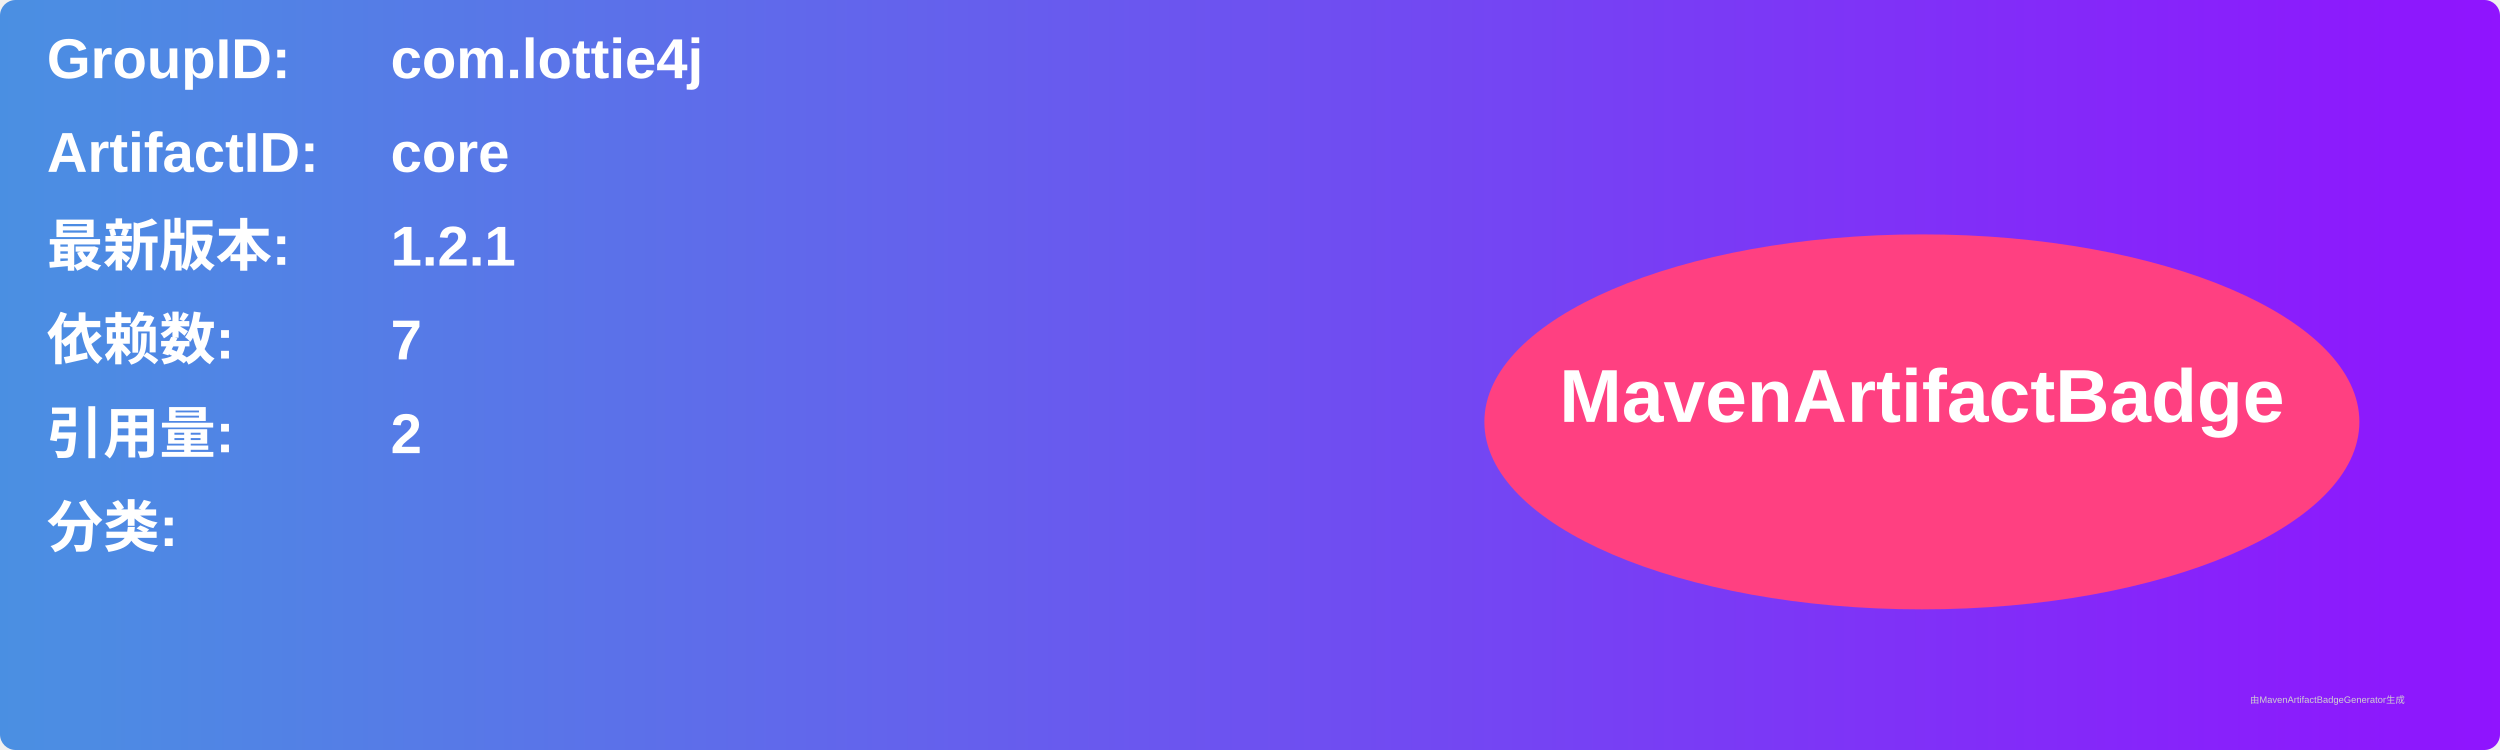
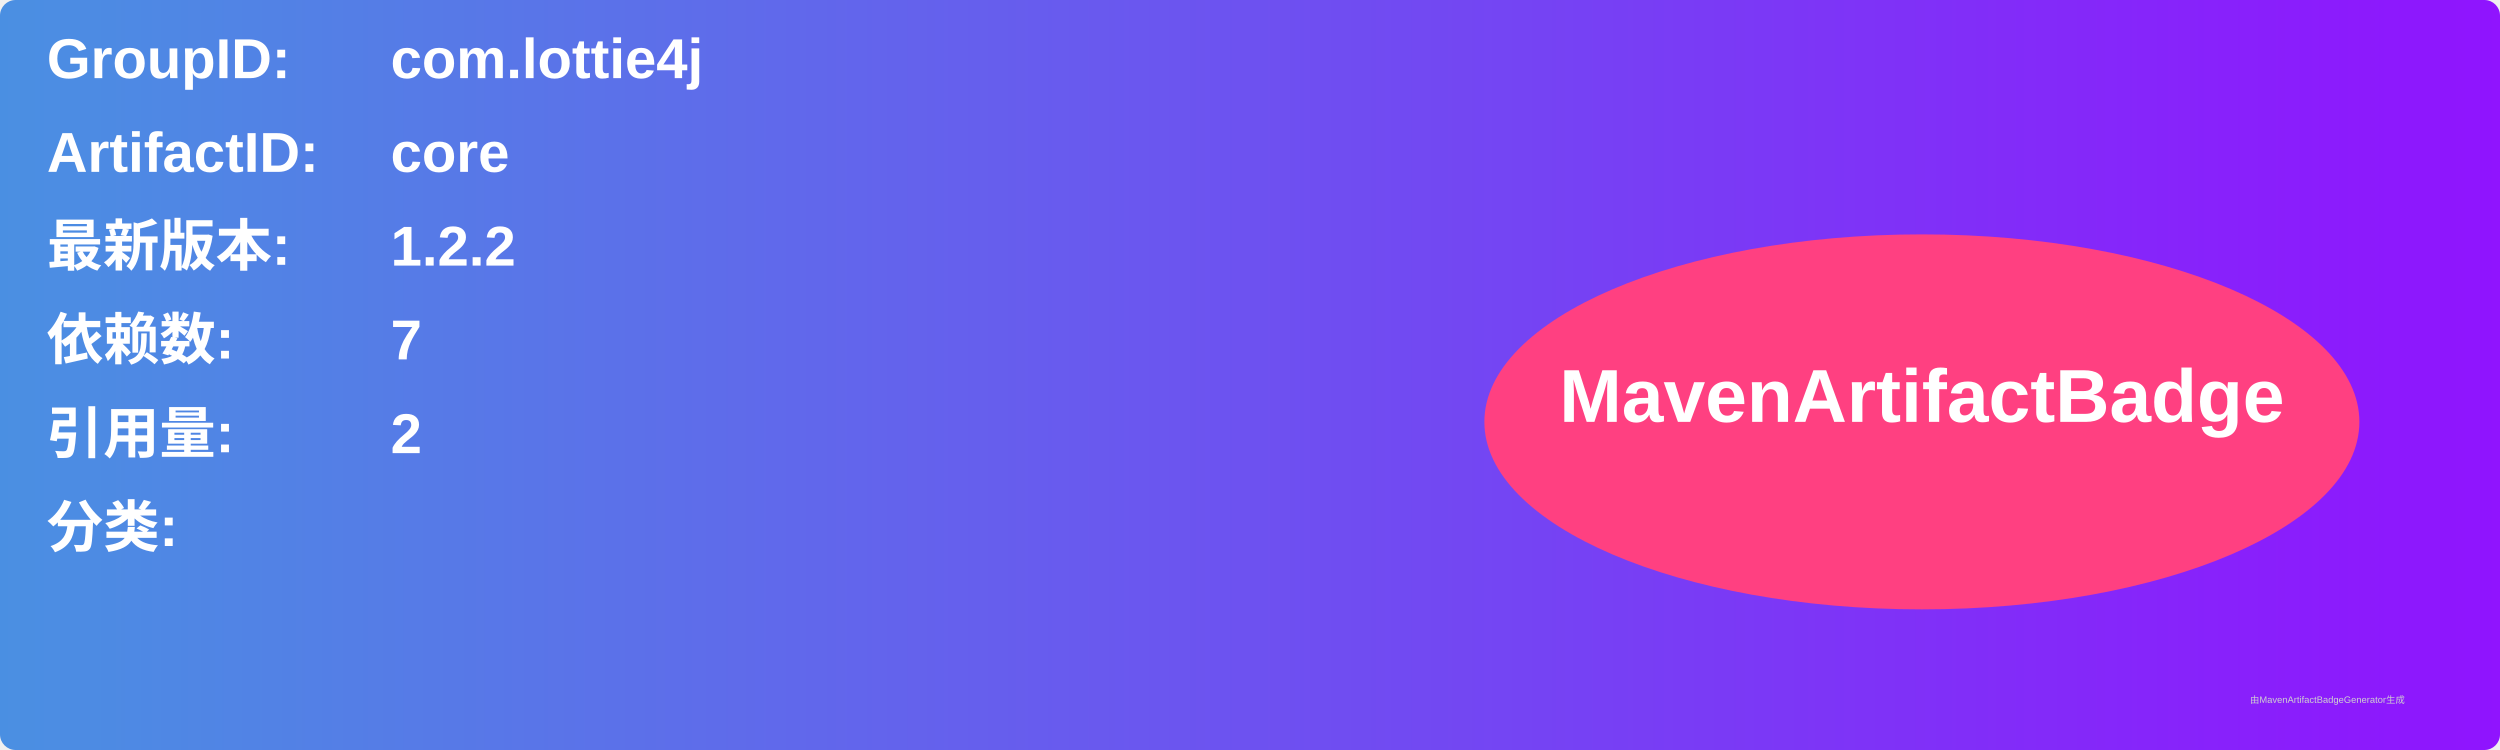
<svg xmlns="http://www.w3.org/2000/svg" width="800" height="240" viewBox="0 0 800 240">
  <linearGradient id="grad" x1="0%" y1="0%" x2="100%" y2="0%">
    <stop offset="0%" stop-color="#4a90e2" />
    <stop offset="100%" stop-color="#9013fe" />
  </linearGradient>
  <rect width="100%" height="100%" rx="5" ry="5" fill="url(#grad)" />
  <g transform="translate(15, 15)">
    <text x="0" y="10" font-family="Arial" font-size="18" fill="white" font-weight="bold" width="260">GroupID:</text>
    <text x="110" y="10" font-family="Arial" font-size="18" fill="white" font-weight="bold" width="460">com.lottie4j</text>
    <text x="0" y="40" font-family="Arial" font-size="18" fill="white" font-weight="bold" width="260">ArtifactID:</text>
    <text x="110" y="40" font-family="Arial" font-size="18" fill="white" font-weight="bold" width="460">core</text>
    <text x="0" y="70" font-family="Arial" font-size="18" fill="white" font-weight="bold">最新版本:</text>
    <text x="110" y="70" font-family="Arial" font-size="18" fill="white" font-weight="bold">
-       <tspan font-weight="bold">1.2.1</tspan>
+       <tspan font-weight="bold">1.2.2</tspan>
    </text>
    <text x="0" y="100" font-family="Arial" font-size="18" fill="white" font-weight="bold">依赖数: </text>
    <text x="110" y="100" font-family="Arial" font-size="18" fill="white">
      <tspan font-weight="bold">7</tspan>
    </text>
    <text x="0" y="130" font-family="Arial" font-size="18" fill="white" font-weight="bold">引用量: </text>
    <text x="110" y="130" font-family="Arial" font-size="18" fill="white">
      <tspan font-weight="bold">2</tspan>
    </text>
    <text x="0" y="160" font-family="Arial" font-size="18" fill="white" font-weight="bold">分类:</text>
    <text x="10" y="190" font-family="Arial" font-size="10" fill="white">
      <tspan font-weight="bold" />
    </text>
    <ellipse cx="600" cy="120" rx="140" ry="60" fill="#ff4081" />
    <text x="600" y="120" text-anchor="middle" font-family="Arial" font-size="24" fill="white" font-weight="bold">MavenArtifactBadge</text>
  </g>
  <text x="720" y="225" font-family="Arial" font-size="3" fill="#d0d0d0">由MavenArtifactBadgeGenerator生成</text>
</svg>
